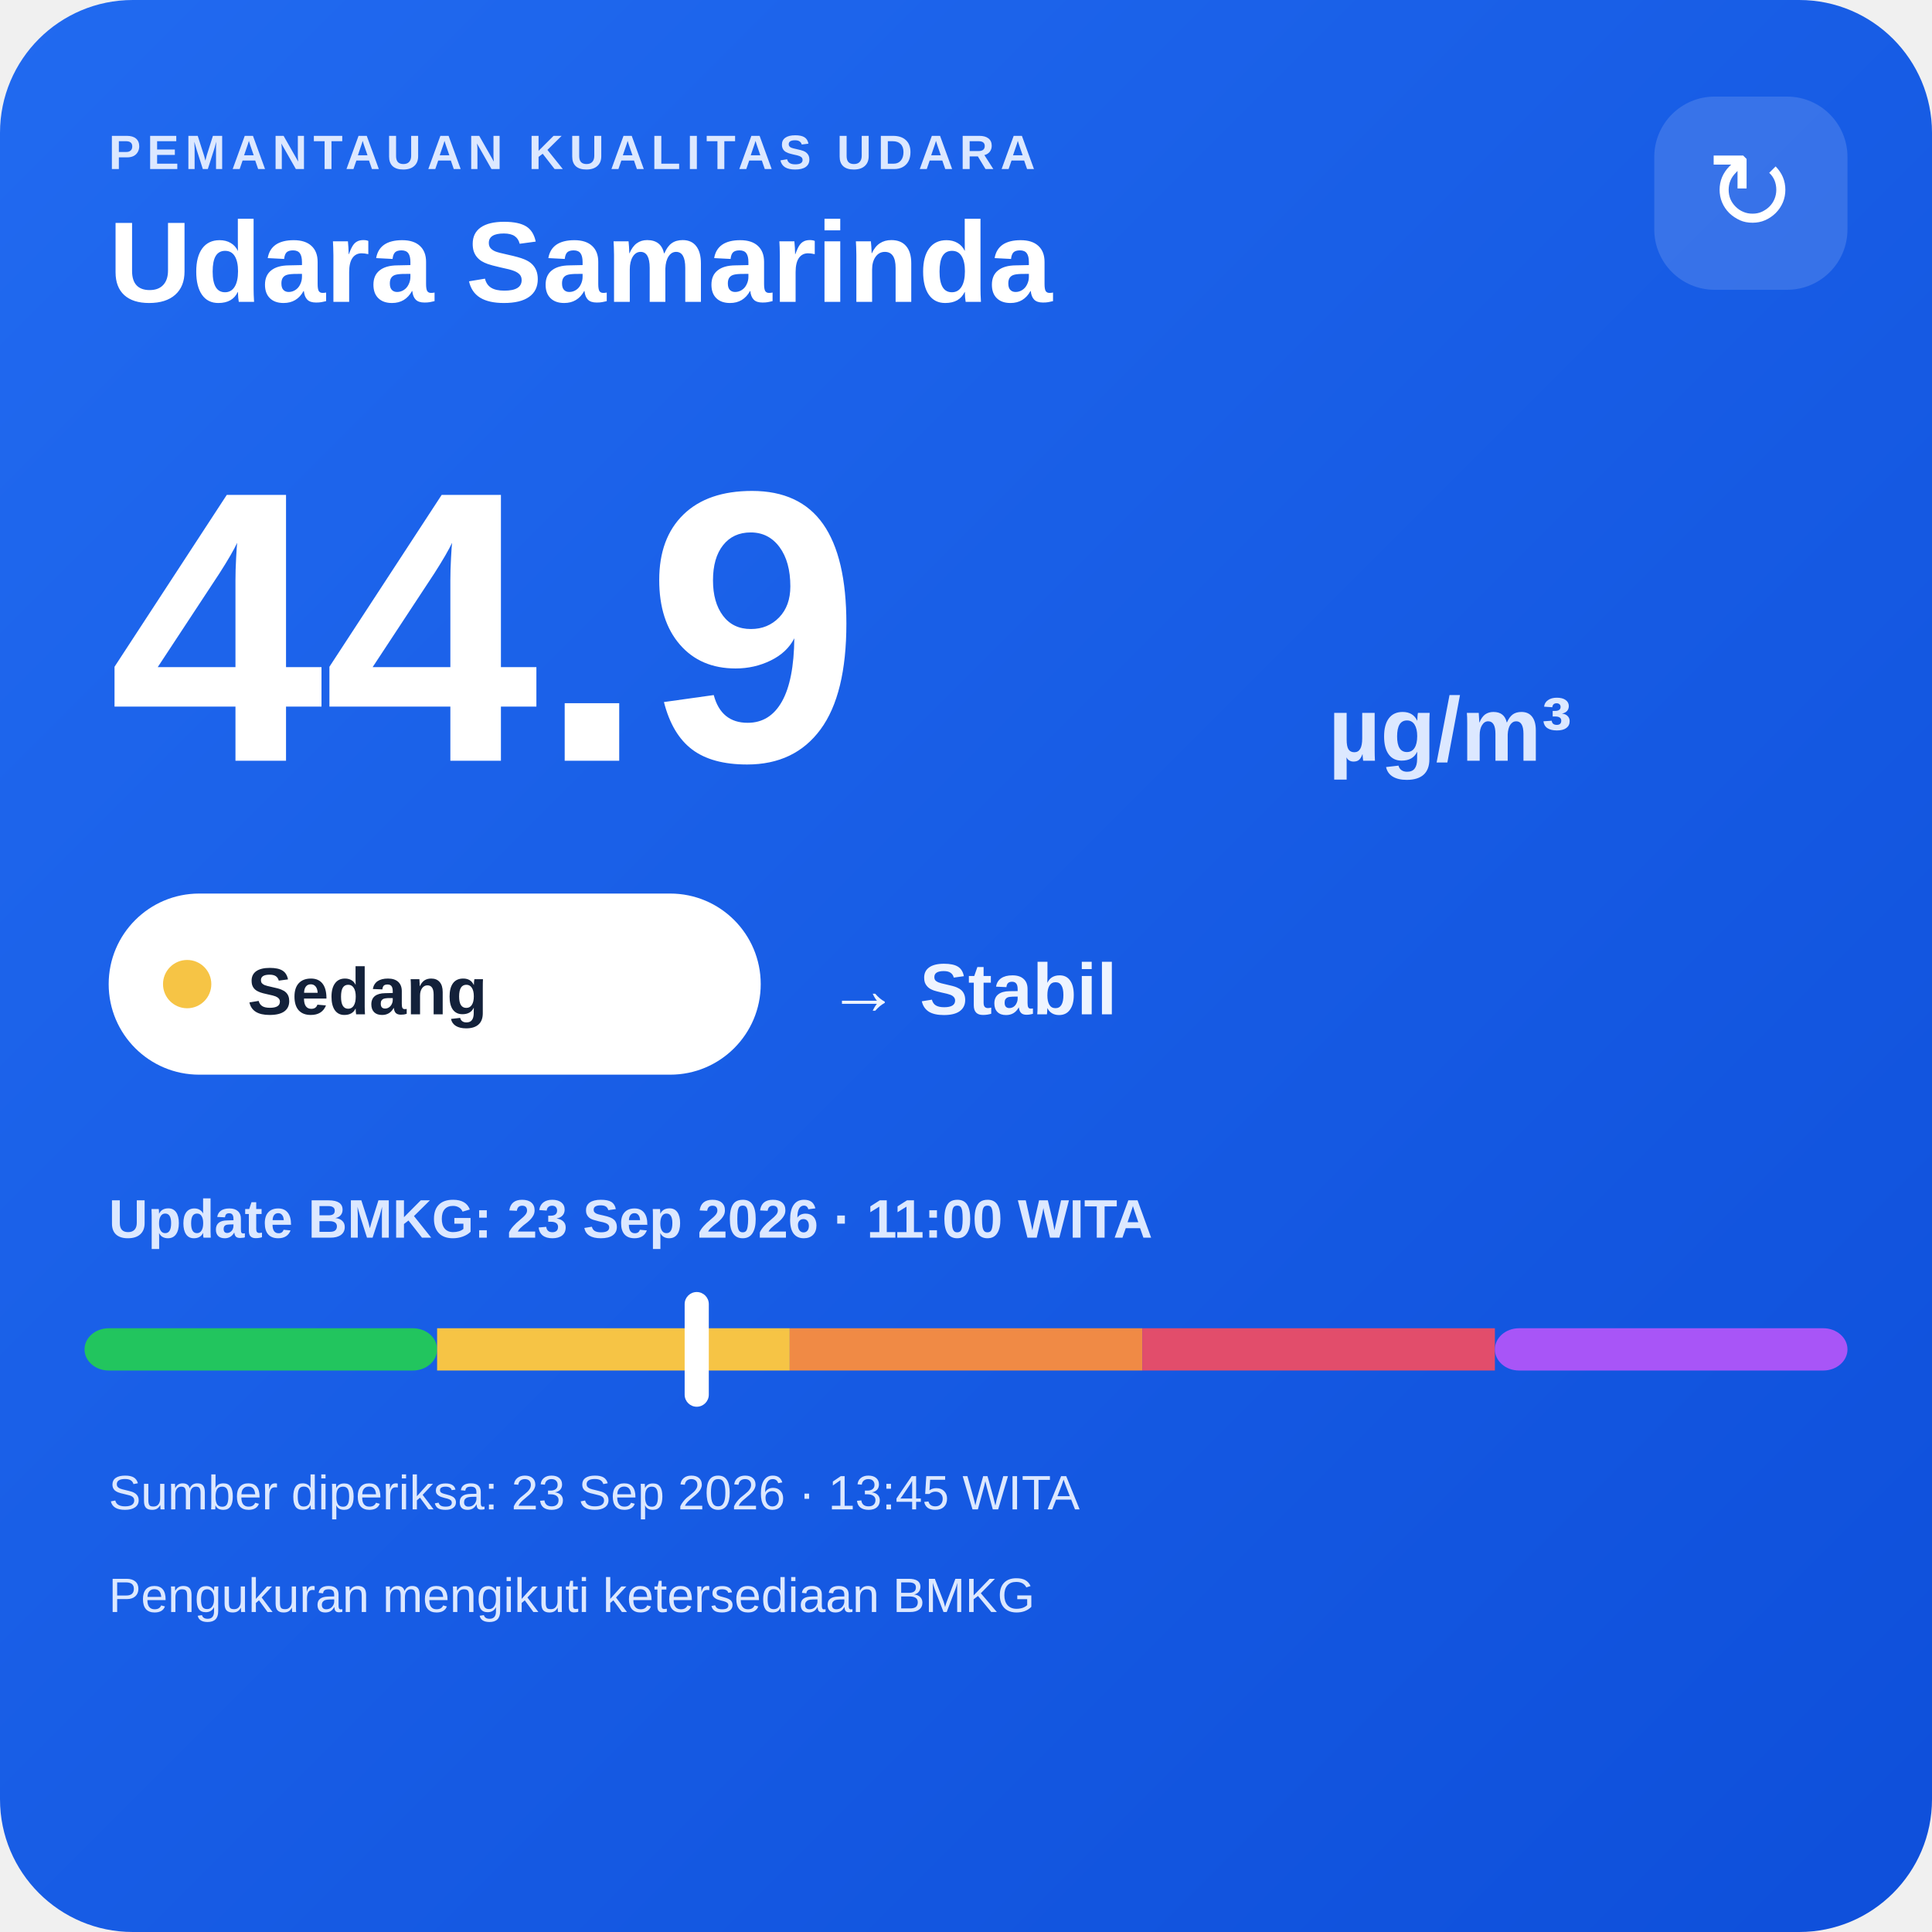
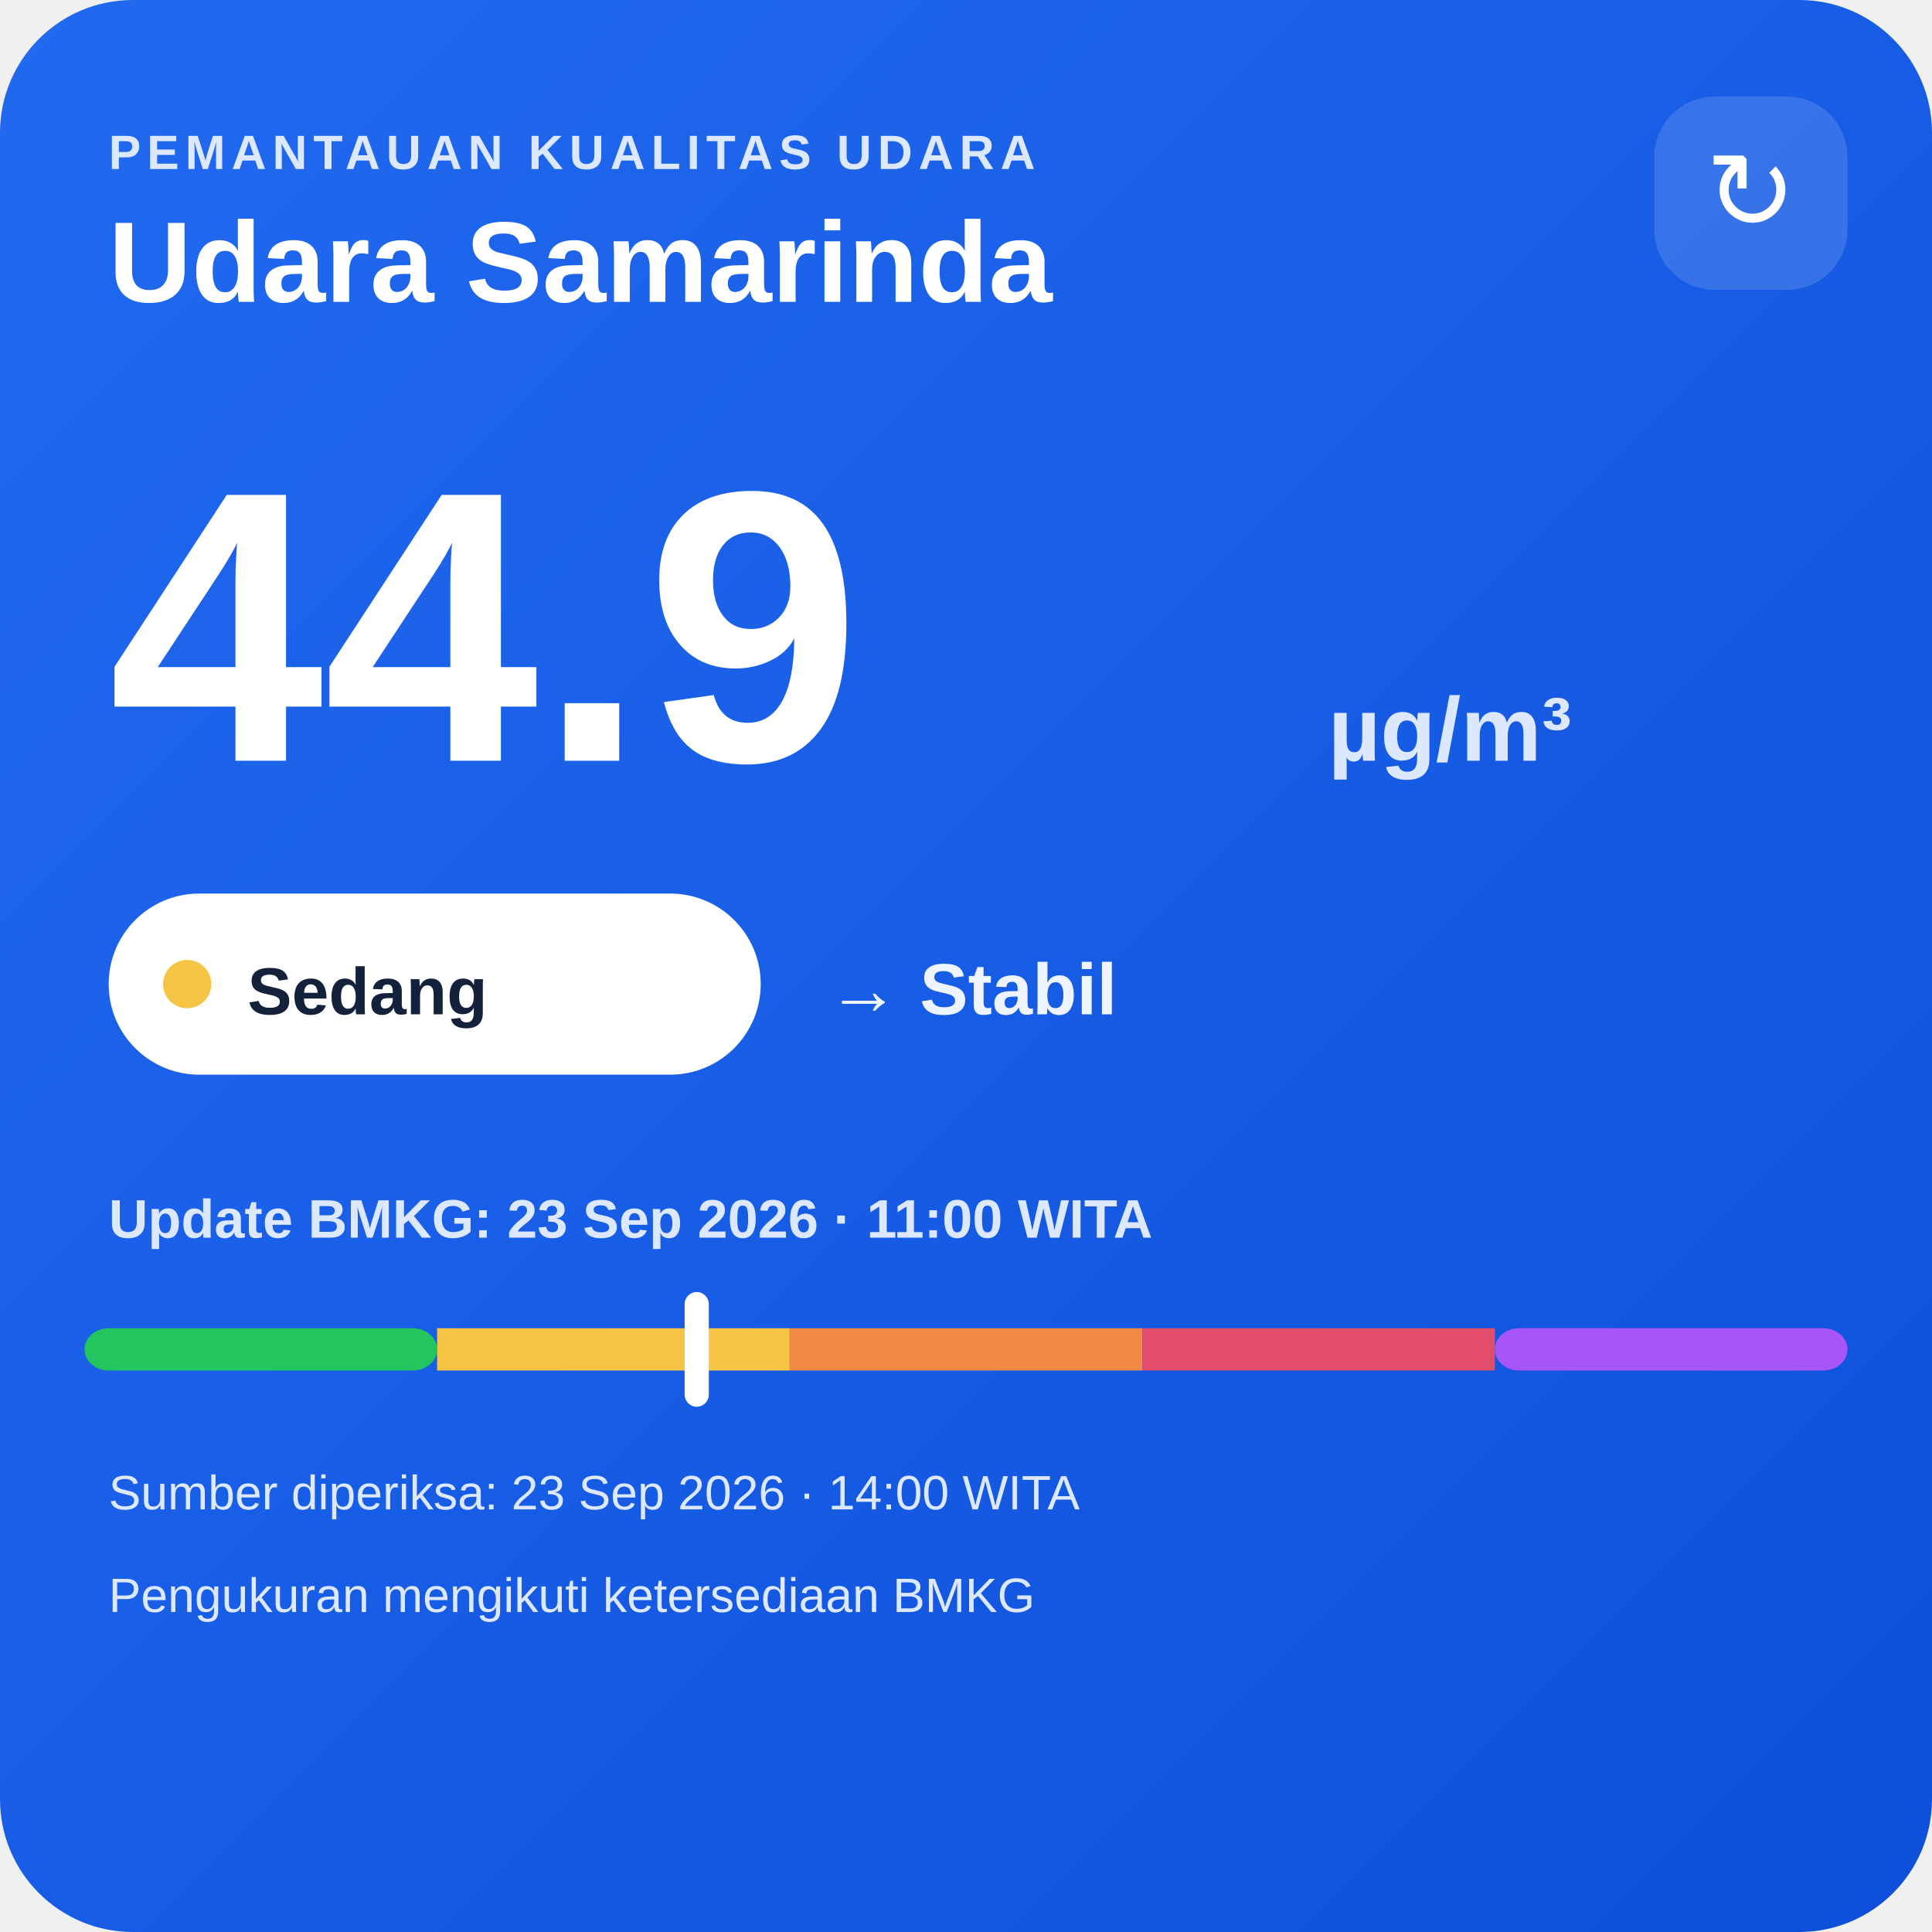
<svg xmlns="http://www.w3.org/2000/svg" width="320" height="320" viewBox="0 0 320 320">
  <defs>
    <linearGradient id="bg" x1="0" y1="0" x2="1" y2="1">
      <stop offset="0" stop-color="#216af0" />
      <stop offset="1" stop-color="#0e4fda" />
    </linearGradient>
  </defs>
  <rect width="320" height="320" rx="22" fill="url(#bg)" />
  <text x="18" y="28" fill="#dce8ff" font-family="Arial,sans-serif" font-size="8" font-weight="700" letter-spacing="1">PEMANTAUAN KUALITAS UDARA</text>
  <text x="18" y="50" fill="#ffffff" font-family="Arial,sans-serif" font-size="19" font-weight="700">Udara Samarinda</text>
  <rect x="274" y="16" width="32" height="32" rx="10" fill="#ffffff" fill-opacity=".14" />
  <text x="290" y="38" text-anchor="middle" fill="#ffffff" font-family="Arial,sans-serif" font-size="18">↻</text>
  <text x="18" y="126" fill="#ffffff" font-family="Arial,sans-serif" font-size="64" font-weight="800">44.9</text>
  <text x="220" y="126" fill="#dce8ff" font-family="Arial,sans-serif" font-size="15" font-weight="700">µg/m³</text>
  <rect x="18" y="148" width="108" height="30" rx="15" fill="#ffffff" />
  <circle cx="31" cy="163" r="4" fill="#f6c445" />
  <text x="41" y="168" fill="#13213a" font-family="Arial,sans-serif" font-size="11" font-weight="700">Sedang</text>
  <text x="137" y="168" fill="#eef4ff" font-family="Arial,sans-serif" font-size="12" font-weight="700">→ Stabil</text>
  <text x="18" y="205" fill="#dce8ff" font-family="Arial,sans-serif" font-size="9" font-weight="700">Update BMKG: 23 Sep 2026 · 11:00 WITA</text>
  <rect x="14" y="220" width="58.4" height="7" rx="4" fill="#22c55e" />
  <rect x="72.4" y="220" width="58.4" height="7" fill="#f6c445" />
  <rect x="130.8" y="220" width="58.4" height="7" fill="#f08a45" />
  <rect x="189.2" y="220" width="58.4" height="7" fill="#e24d6b" />
  <rect x="247.6" y="220" width="58.4" height="7" rx="4" fill="#a855f7" />
  <rect x="113.4" y="214" width="4" height="19" rx="2" fill="#ffffff" />
-   <text x="18" y="250" fill="#dce8ff" font-family="Arial,sans-serif" font-size="8">Sumber diperiksa: 23 Sep 2026 · 13:45 WITA</text>
+   <text x="18" y="250" fill="#dce8ff" font-family="Arial,sans-serif" font-size="8">Sumber diperiksa: 23 Sep 2026 · 14:00 WITA</text>
  <text x="18" y="267" fill="#dce8ff" font-family="Arial,sans-serif" font-size="8">Pengukuran mengikuti ketersediaan BMKG</text>
</svg>
